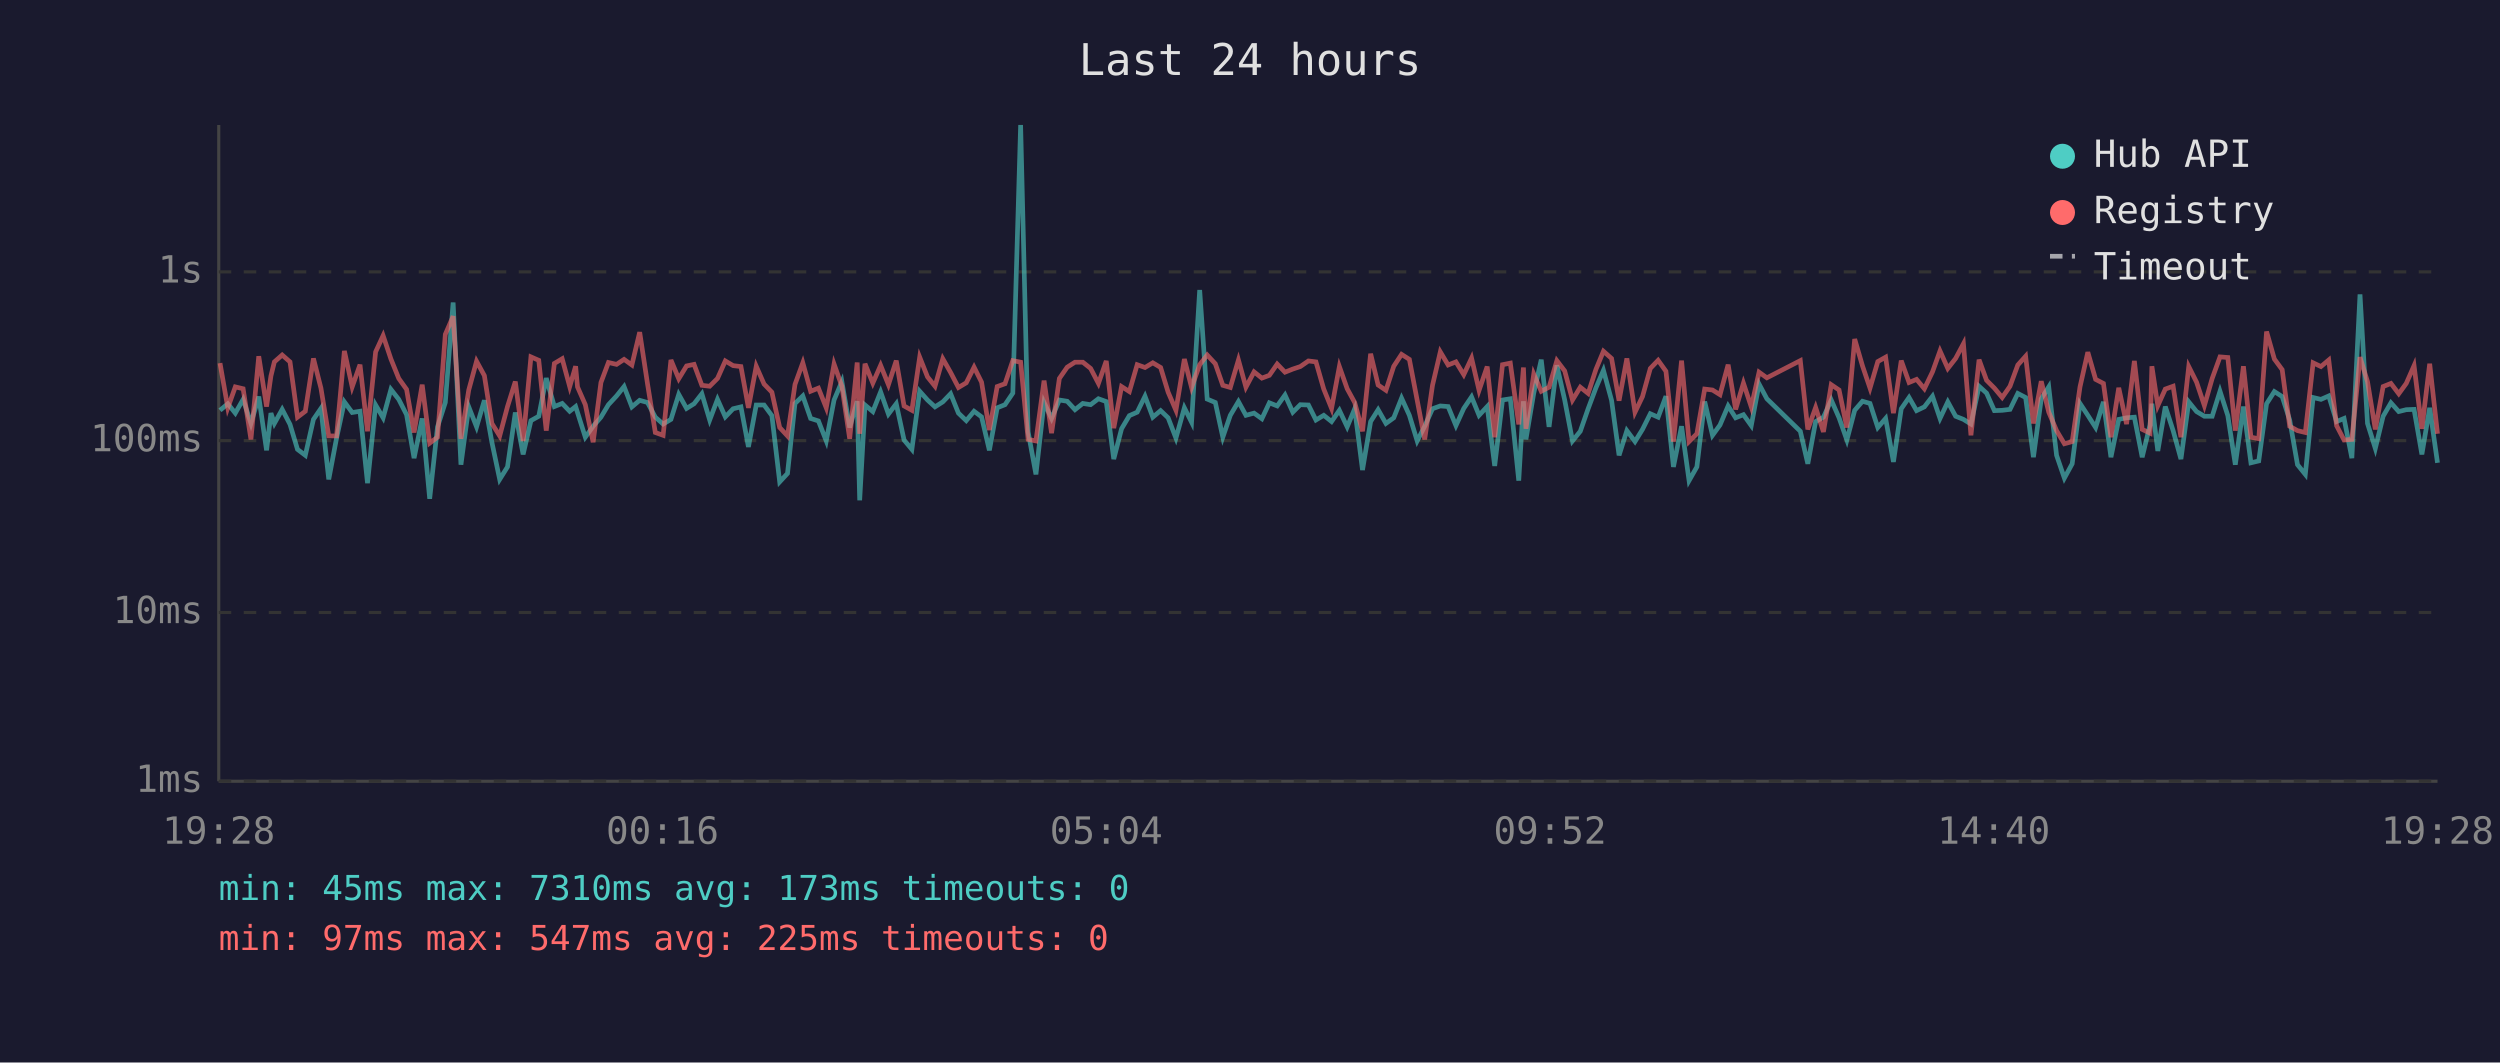
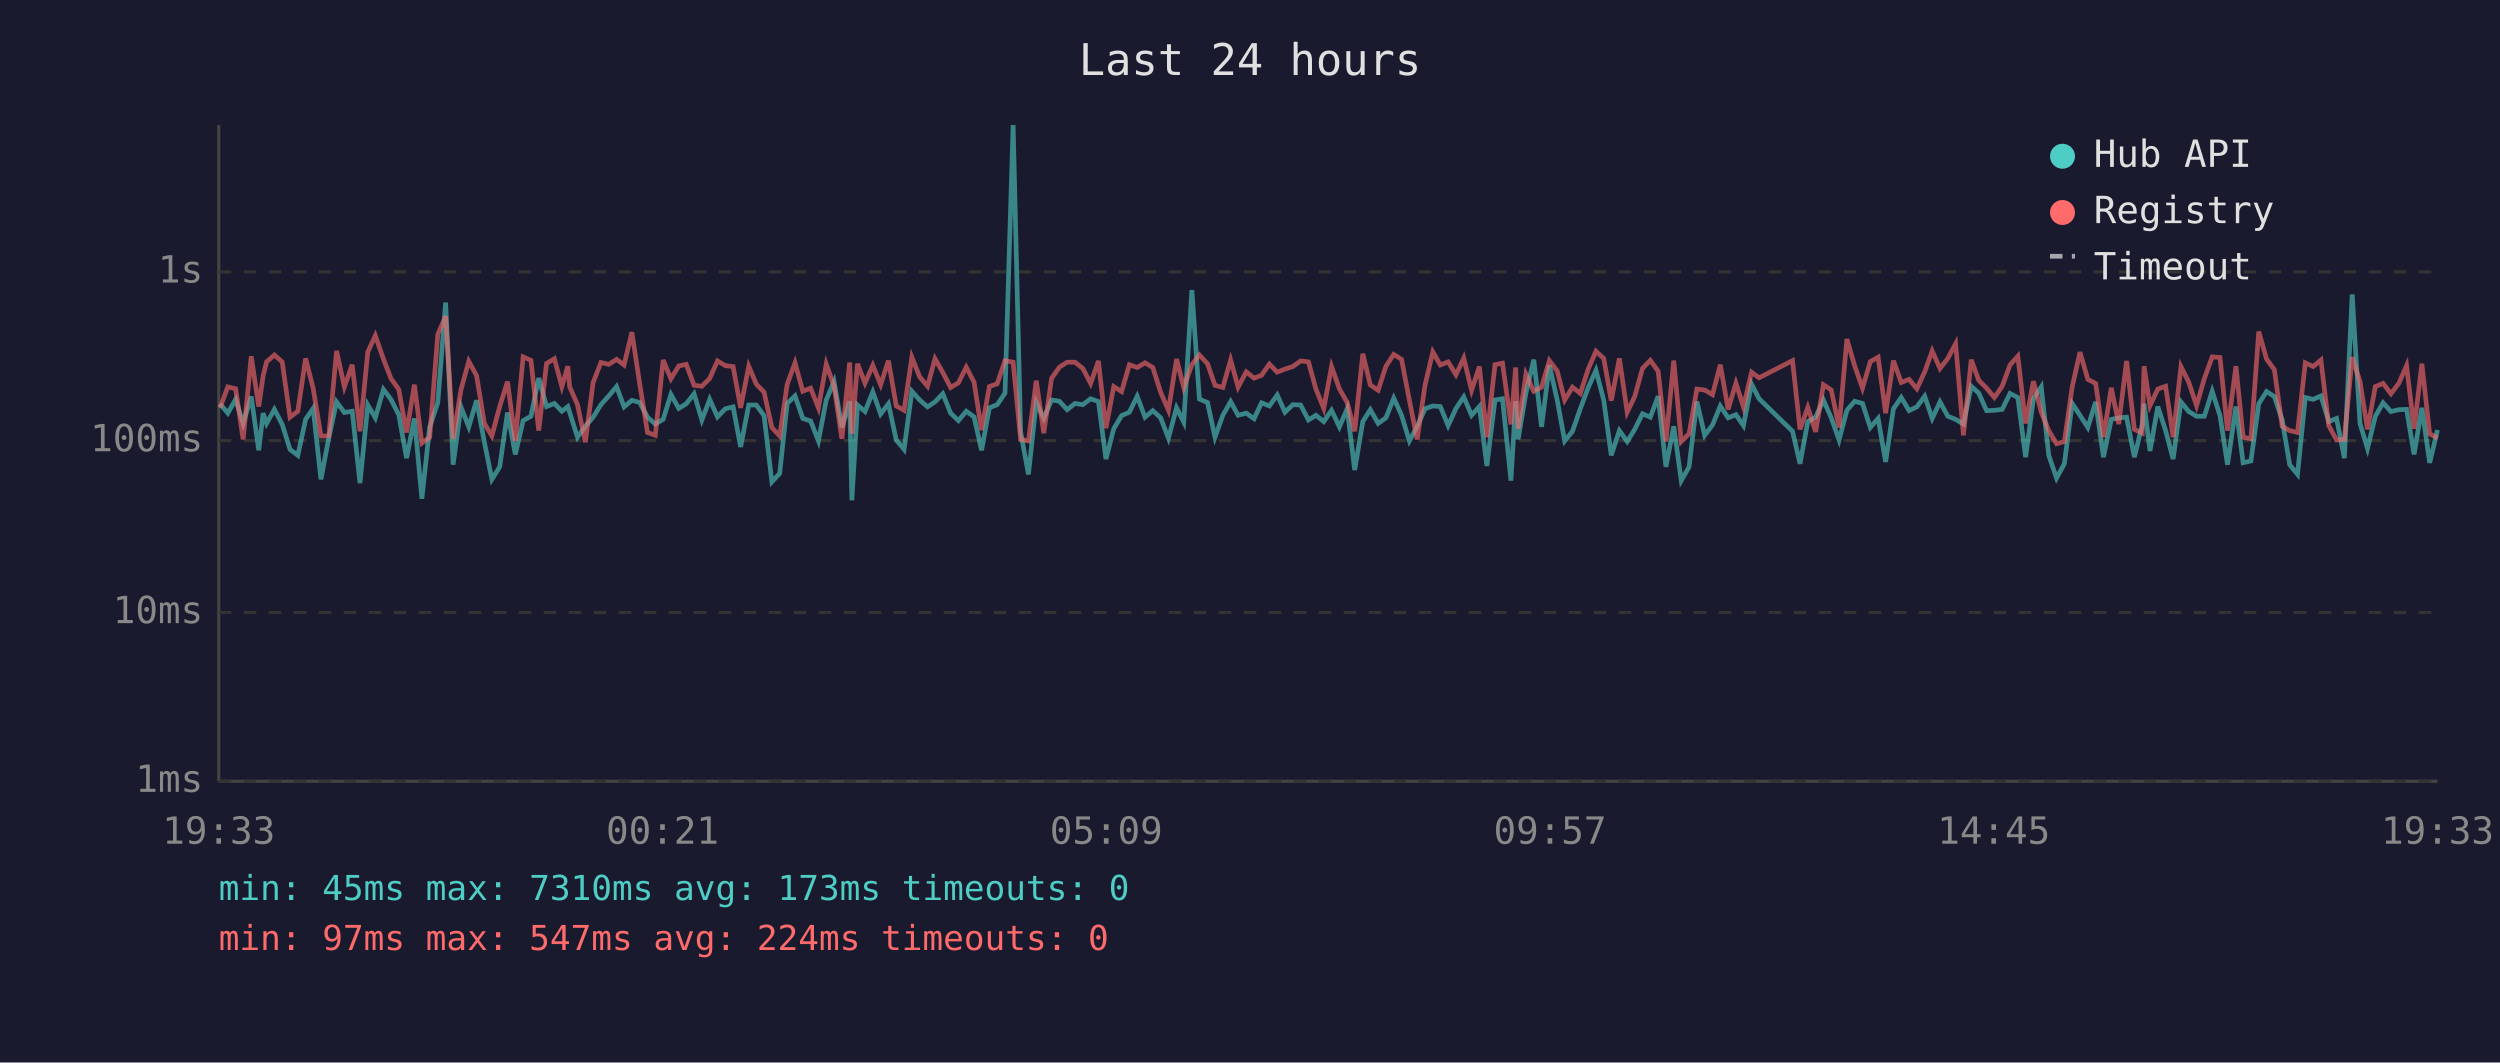
<svg xmlns="http://www.w3.org/2000/svg" viewBox="0 0 800 340" font-family="monospace" font-size="12">
  <rect width="800" height="340" fill="#1a1a2e" />
  <text x="400" y="24" fill="#e0e0e0" font-size="14" text-anchor="middle">Last 24 hours</text>
  <line x1="70" y1="40" x2="70" y2="250" stroke="#444" stroke-width="1" />
  <line x1="70" y1="250" x2="780" y2="250" stroke="#444" stroke-width="1" />
  <line x1="70" y1="250" x2="780" y2="250" stroke="#333" stroke-width="1" stroke-dasharray="4" />
  <text x="65" y="250" fill="#888" text-anchor="end" dominant-baseline="middle">1ms</text>
  <line x1="70" y1="196" x2="780" y2="196" stroke="#333" stroke-width="1" stroke-dasharray="4" />
  <text x="65" y="196" fill="#888" text-anchor="end" dominant-baseline="middle">10ms</text>
  <line x1="70" y1="141" x2="780" y2="141" stroke="#333" stroke-width="1" stroke-dasharray="4" />
  <text x="65" y="141" fill="#888" text-anchor="end" dominant-baseline="middle">100ms</text>
  <line x1="70" y1="87" x2="780" y2="87" stroke="#333" stroke-width="1" stroke-dasharray="4" />
  <text x="65" y="87" fill="#888" text-anchor="end" dominant-baseline="middle">1s</text>
-   <text x="70" y="270" fill="#888" text-anchor="middle">19:28</text>
-   <text x="212" y="270" fill="#888" text-anchor="middle">00:16</text>
-   <text x="354" y="270" fill="#888" text-anchor="middle">05:04</text>
-   <text x="496" y="270" fill="#888" text-anchor="middle">09:52</text>
-   <text x="638" y="270" fill="#888" text-anchor="middle">14:40</text>
-   <text x="780" y="270" fill="#888" text-anchor="middle">19:28</text>
-   <polyline points="70.4,131.3 72.9,129.2 75.3,132.2 77.8,127.8 80.3,135.5 82.8,126.9 85.3,144.1 86.7,132.2 87.8,135.5 90.3,131.0 92.8,135.8 95.2,143.8 97.7,145.7 100.3,134.2 102.7,130.7 105.2,153.4 107.7,140.2 110.2,128.6 112.7,132.0 115.2,131.6 117.6,154.6 120.2,129.6 122.6,133.7 125.1,124.6 127.6,127.8 130.1,132.7 132.5,146.6 135.1,133.9 137.5,159.6 140.0,136.6 142.5,128.8 145.0,96.8 147.5,148.7 150.0,130.2 152.5,136.6 155.0,128.1 157.4,141.5 159.9,153.4 162.4,149.4 164.9,132.0 167.4,145.4 169.9,134.6 172.4,133.2 174.8,121.0 177.4,130.1 179.9,129.1 182.3,131.6 184.2,130.1 184.8,132.0 187.3,139.9 189.8,136.4 192.3,133.5 194.7,129.5 197.3,126.7 199.7,123.7 202.2,130.2 204.7,128.1 207.2,128.8 209.7,133.5 212.2,135.7 214.7,134.2 217.2,126.2 219.7,130.7 222.1,129.2 224.6,126.0 227.1,134.4 229.6,127.8 232.1,133.4 234.6,130.8 237.1,130.2 239.5,143.0 242.0,129.6 244.5,129.6 247.0,133.0 249.5,154.2 252.0,151.5 254.4,129.1 256.9,126.7 259.4,133.9 261.9,134.7 264.4,141.1 266.9,128.0 269.4,122.1 271.9,136.8 274.3,128.4 275.1,160.1 276.8,129.6 279.3,131.7 281.8,125.4 284.3,132.5 286.8,129.2 289.3,140.8 291.8,143.8 294.3,125.2 296.8,128.0 299.2,130.2 301.7,128.6 304.2,126.0 306.7,132.2 309.2,134.6 311.7,131.6 314.1,133.4 316.6,144.1 319.1,130.5 321.6,129.5 324.1,125.8 326.6,40.0 329.0,138.2 331.5,151.8 334.1,128.8 336.5,133.9 339.0,128.0 341.5,128.4 344.0,131.1 346.5,129.1 349.0,129.5 351.5,127.6 354.0,128.5 356.4,146.9 358.9,137.2 361.4,133.0 363.9,131.9 366.4,126.8 368.9,133.5 371.4,131.4 373.8,133.7 376.3,140.2 379.0,130.5 381.3,135.1 383.9,92.8 386.3,127.7 388.9,128.8 391.3,139.9 393.7,132.9 396.3,128.5 398.7,132.9 401.3,132.2 403.8,134.0 406.2,128.9 408.7,129.9 411.2,126.4 413.7,131.9 416.1,129.5 418.7,129.6 421.1,134.4 423.6,132.9 426.1,134.9 428.6,131.3 431.1,136.6 433.5,130.8 436.0,150.4 438.6,134.9 441.0,131.1 443.5,135.5 446.0,133.7 448.5,127.4 451.0,132.9 453.5,141.1 455.9,136.4 458.4,130.8 460.9,129.9 463.4,130.1 465.9,136.2 468.4,130.7 470.9,127.0 473.3,132.9 475.9,130.1 478.3,149.1 480.8,128.0 483.3,127.6 486.0,153.8 487.5,128.4 488.3,140.6 490.8,125.8 493.2,115.1 495.7,136.6 498.2,116.9 500.7,128.0 503.2,141.1 505.7,138.0 508.2,130.8 510.7,124.1 513.1,118.5 515.7,128.1 518.1,145.7 520.6,137.8 523.2,141.3 525.6,137.4 528.1,132.4 530.6,133.5 533.1,126.8 535.5,149.4 538.1,136.4 540.5,153.8 543.0,149.4 545.5,128.5 548.0,139.3 550.4,136.0 553.0,129.9 555.4,133.7 557.9,132.7 560.4,136.2 562.9,122.9 565.4,127.6 576.1,138.0 578.5,148.4 581.0,134.9 583.5,133.5 586.0,128.0 588.5,133.7 591.0,140.8 593.5,131.3 596.0,128.4 598.4,129.1 600.9,136.8 603.4,133.9 605.9,147.8 608.4,130.8 610.9,127.2 613.3,131.4 615.8,130.2 618.4,126.8 620.8,133.9 623.3,128.6 625.8,133.2 628.3,134.2 630.7,135.7 633.3,123.6 635.7,125.8 638.2,131.4 640.7,131.3 643.2,131.0 645.7,125.9 648.2,127.2 650.7,146.3 653.2,127.6 655.6,123.8 658.1,145.7 660.6,153.0 663.1,148.4 665.6,129.1 668.1,132.9 670.6,136.8 673.1,128.6 675.5,146.3 678.0,134.2 680.5,133.7 683.0,133.5 685.5,146.3 688.0,136.0 688.6,129.2 690.5,144.3 692.9,130.1 695.4,137.8 697.9,146.9 700.4,128.6 702.9,131.7 705.4,133.2 707.9,133.2 710.4,125.2 712.9,133.0 715.3,148.7 717.9,130.1 720.3,148.1 722.8,147.5 725.3,129.2 727.8,125.3 730.3,126.9 732.7,134.4 735.2,148.7 737.7,151.8 740.2,127.2 742.7,127.8 745.2,126.7 747.7,134.9 750.1,133.9 752.6,146.6 755.2,94.2 757.6,135.5 760.1,143.5 762.6,133.2 765.1,128.9 767.6,131.7 770.0,131.1 772.5,131.0 775.0,145.4 777.5,130.5 780.0,148.1" fill="none" stroke="#4ecdc4" stroke-width="1.5" opacity="0.6" />
-   <polyline points="70.4,116.2 72.9,130.5 75.3,123.8 77.8,124.4 80.3,140.6 82.8,114.0 85.3,130.1 86.7,120.3 87.8,115.8 90.3,113.6 92.8,115.8 95.2,133.5 97.7,131.6 100.3,114.7 102.7,124.2 105.2,139.5 107.7,139.5 110.2,112.3 112.7,123.8 115.2,116.7 117.6,138.0 120.2,112.6 122.6,107.4 125.1,114.9 127.6,121.1 130.1,124.6 132.5,138.4 135.1,123.1 137.5,141.8 140.0,139.9 142.5,107.0 145.0,101.2 147.5,140.4 150.0,124.8 152.5,115.6 155.0,120.2 157.4,135.5 159.9,139.5 162.4,130.1 164.9,122.1 167.4,141.1 169.9,114.2 172.4,115.3 174.8,137.8 177.4,116.3 179.9,114.8 182.3,123.7 184.2,117.2 184.8,123.8 187.3,129.5 189.8,141.5 192.3,122.4 194.7,116.0 197.3,116.6 199.7,115.0 202.2,116.8 204.7,106.3 207.2,122.8 209.7,138.4 212.2,139.3 214.7,115.2 217.2,121.2 219.7,117.1 222.1,116.6 224.6,123.3 227.1,123.6 229.6,121.1 232.1,115.5 234.6,117.0 237.1,117.3 239.5,130.5 242.0,117.2 244.5,122.9 247.0,125.5 249.5,136.8 252.0,139.5 254.4,123.0 256.9,116.1 259.4,125.2 261.9,124.2 264.4,130.5 266.9,116.5 269.4,123.6 271.9,140.4 274.3,116.0 275.1,138.8 276.8,116.4 279.3,122.6 281.8,116.9 284.3,123.1 286.8,115.4 289.3,129.9 291.8,131.3 294.3,114.3 296.8,120.6 299.2,123.6 301.7,114.8 304.2,119.2 306.7,124.0 309.2,122.5 311.7,117.5 314.1,122.3 316.6,137.6 319.1,123.7 321.6,122.8 324.1,115.4 326.6,115.9 329.0,140.6 331.5,141.1 334.1,121.8 336.5,138.6 339.0,121.1 341.5,117.5 344.0,115.9 346.5,115.9 349.0,117.9 351.5,122.7 354.0,115.5 356.4,137.0 358.9,123.7 361.4,125.3 363.9,116.7 366.4,117.6 368.9,116.1 371.4,117.6 373.8,125.5 376.3,131.3 379.0,114.9 381.3,124.0 383.9,116.7 386.3,113.6 388.9,116.4 391.3,123.3 393.7,124.0 396.3,115.2 398.7,123.9 401.3,119.0 403.8,121.0 406.2,120.1 408.7,116.5 411.2,119.1 413.7,118.1 416.1,117.3 418.7,115.5 421.1,115.8 423.6,124.5 426.1,130.7 428.6,117.3 431.1,124.4 433.5,128.8 436.0,138.0 438.6,113.2 441.0,123.2 443.5,124.9 446.0,117.2 448.5,113.4 451.0,115.0 453.5,128.1 455.9,140.6 458.4,123.3 460.9,112.6 463.4,116.8 465.9,115.8 468.4,119.9 470.9,114.6 473.3,124.9 475.9,117.3 478.3,139.9 480.8,116.7 483.3,116.2 486.0,135.8 487.5,117.6 488.3,137.2 490.8,119.7 493.2,125.2 495.7,123.9 498.2,115.4 500.7,118.7 503.2,128.0 505.7,123.9 508.2,125.9 510.7,118.2 513.1,112.4 515.7,114.7 518.1,128.2 520.6,114.7 523.2,131.9 525.6,126.9 528.1,117.9 530.6,115.3 533.1,118.8 535.5,141.3 538.1,115.4 540.5,141.3 543.0,138.8 545.5,124.5 548.0,124.8 550.4,126.3 553.0,116.7 555.4,131.0 557.9,122.6 560.4,130.2 562.9,119.1 565.4,120.9 576.1,115.4 578.5,137.4 581.0,130.4 583.5,138.2 586.0,123.1 588.5,124.8 591.0,136.8 593.5,108.5 596.0,117.1 598.4,124.2 600.9,115.7 603.4,114.3 605.9,132.2 608.4,115.4 610.9,122.4 613.3,121.4 615.8,124.4 618.4,119.0 620.8,112.3 623.3,117.9 625.8,114.7 628.3,110.0 630.7,139.3 633.3,115.1 635.7,121.7 638.2,124.2 640.7,127.2 643.2,123.6 645.7,116.8 648.2,114.0 650.7,135.5 653.2,122.0 655.6,131.9 658.1,137.8 660.6,142.0 663.1,141.3 665.6,123.8 668.1,112.7 670.6,121.4 673.1,122.7 675.5,139.9 678.0,124.1 680.5,135.7 683.0,115.5 685.5,137.4 688.0,138.6 688.6,117.2 690.5,129.8 692.9,124.5 695.4,123.6 697.9,139.9 700.4,117.3 702.9,122.3 705.4,129.8 707.9,121.1 710.4,114.2 712.9,114.4 715.3,137.8 717.9,117.2 720.3,139.9 722.8,140.4 725.3,106.1 727.8,114.9 730.3,118.3 732.7,136.4 735.2,137.8 737.7,138.4 740.2,116.1 742.7,117.3 745.2,115.2 747.7,136.2 750.1,140.8 752.6,140.6 755.2,114.3 757.6,122.1 760.1,137.4 762.6,123.7 765.1,122.7 767.6,126.0 770.0,122.7 772.5,117.0 775.0,137.2 777.5,116.4 780.0,138.8" fill="none" stroke="#ff6b6b" stroke-width="1.5" opacity="0.6" />
+   <text x="70" y="270" fill="#888" text-anchor="middle">19:33</text>
+   <text x="212" y="270" fill="#888" text-anchor="middle">00:21</text>
+   <text x="354" y="270" fill="#888" text-anchor="middle">05:09</text>
+   <text x="496" y="270" fill="#888" text-anchor="middle">09:57</text>
+   <text x="638" y="270" fill="#888" text-anchor="middle">14:45</text>
+   <text x="780" y="270" fill="#888" text-anchor="middle">19:33</text>
+   <polyline points="70.4,129.2 72.9,132.2 75.4,127.8 77.8,135.5 80.4,126.9 82.8,144.1 84.2,132.2 85.3,135.5 87.8,131.0 90.3,135.8 92.8,143.8 95.3,145.7 97.8,134.2 100.2,130.7 102.7,153.4 105.2,140.2 107.7,128.6 110.2,132.0 112.7,131.6 115.2,154.6 117.7,129.6 120.1,133.7 122.7,124.6 125.1,127.8 127.6,132.7 130.1,146.6 132.6,133.9 135.0,159.6 137.5,136.6 140.1,128.8 142.6,96.8 145.0,148.7 147.5,130.2 150.0,136.6 152.5,128.1 155.0,141.5 157.4,153.4 159.9,149.4 162.4,132.0 164.9,145.4 167.4,134.6 169.9,133.2 172.4,121.0 174.9,130.1 177.4,129.1 179.8,131.6 181.7,130.1 182.3,132.0 184.8,139.9 187.3,136.4 189.8,133.5 192.3,129.5 194.8,126.7 197.3,123.7 199.7,130.2 202.2,128.1 204.7,128.8 207.2,133.5 209.7,135.7 212.2,134.2 214.7,126.2 217.2,130.7 219.6,129.2 222.1,126.0 224.6,134.4 227.1,127.8 229.6,133.4 232.1,130.8 234.6,130.2 237.0,143.0 239.6,129.6 242.0,129.6 244.5,133.0 247.0,154.2 249.5,151.5 251.9,129.1 254.4,126.7 256.9,133.9 259.4,134.7 261.9,141.1 264.4,128.0 266.9,122.1 269.4,136.8 271.9,128.4 272.6,160.1 274.4,129.6 276.8,131.7 279.3,125.4 281.8,132.5 284.3,129.2 286.8,140.8 289.3,143.8 291.8,125.2 294.3,128.0 296.8,130.2 299.2,128.6 301.7,126.0 304.2,132.2 306.7,134.6 309.2,131.6 311.7,133.4 314.1,144.1 316.6,130.5 319.1,129.5 321.6,125.8 324.2,40.0 326.6,138.2 329.1,151.8 331.6,128.8 334.0,133.9 336.5,128.0 339.0,128.4 341.5,131.1 344.0,129.1 346.5,129.5 349.0,127.6 351.5,128.5 353.9,146.9 356.4,137.2 358.9,133.0 361.4,131.9 363.9,126.8 366.4,133.5 368.9,131.4 371.4,133.7 373.9,140.2 376.5,130.5 378.8,135.1 381.4,92.8 383.8,127.7 386.4,128.8 388.8,139.9 391.3,132.9 393.8,128.5 396.2,132.9 398.8,132.2 401.3,134.0 403.7,128.9 406.2,129.9 408.7,126.4 411.2,131.9 413.7,129.5 416.2,129.6 418.7,134.4 421.1,132.9 423.6,134.9 426.1,131.3 428.6,136.6 431.1,130.8 433.5,150.4 436.1,134.9 438.5,131.1 441.0,135.5 443.5,133.7 446.0,127.4 448.5,132.9 451.0,141.1 453.5,136.4 456.0,130.8 458.5,129.9 460.9,130.1 463.4,136.2 465.9,130.7 468.4,127.0 470.9,132.9 473.4,130.1 475.8,149.1 478.4,128.0 480.8,127.6 483.5,153.8 485.0,128.4 485.8,140.6 488.3,125.8 490.8,115.1 493.3,136.6 495.8,116.9 498.3,128.0 500.7,141.1 503.2,138.0 505.7,130.8 508.2,124.1 510.7,118.5 513.2,128.1 515.6,145.7 518.2,137.8 520.7,141.3 523.1,137.4 525.6,132.4 528.1,133.5 530.6,126.8 533.1,149.4 535.6,136.4 538.0,153.8 540.5,149.4 543.0,128.5 545.5,139.3 548.0,136.0 550.5,129.9 553.0,133.7 555.5,132.7 557.9,136.2 560.5,122.9 562.9,127.6 573.6,138.0 576.0,148.4 578.5,134.9 581.0,133.5 583.5,128.0 586.0,133.7 588.5,140.8 591.0,131.3 593.5,128.4 596.0,129.1 598.5,136.8 601.0,133.9 603.4,147.8 605.9,130.8 608.4,127.2 610.9,131.4 613.4,130.2 615.9,126.8 618.3,133.9 620.8,128.6 623.3,133.2 625.8,134.2 628.3,135.7 630.8,123.6 633.2,125.8 635.7,131.4 638.2,131.3 640.7,131.0 643.2,125.9 645.7,127.2 648.2,146.3 650.7,127.6 653.2,123.8 655.6,145.7 658.1,153.0 660.6,148.4 663.1,129.1 665.6,132.9 668.1,136.8 670.6,128.6 673.1,146.3 675.6,134.2 678.0,133.7 680.5,133.5 683.0,146.3 685.5,136.0 686.1,129.2 688.0,144.3 690.5,130.1 693.0,137.8 695.4,146.9 697.9,128.6 700.4,131.7 702.9,133.2 705.4,133.2 707.9,125.2 710.4,133.0 712.8,148.7 715.5,130.1 717.8,148.1 720.3,147.5 722.8,129.2 725.3,125.3 727.8,126.9 730.3,134.4 732.7,148.7 735.2,151.8 737.7,127.2 740.2,127.8 742.7,126.7 745.2,134.9 747.7,133.9 750.2,146.6 752.7,94.2 755.2,135.5 757.6,143.5 760.1,133.2 762.6,128.9 765.1,131.7 767.6,131.1 770.1,131.0 772.5,145.4 775.0,130.5 777.5,148.1 780.0,137.6" fill="none" stroke="#4ecdc4" stroke-width="1.5" opacity="0.6" />
+   <polyline points="70.4,130.5 72.9,123.8 75.4,124.4 77.8,140.6 80.4,114.0 82.8,130.1 84.2,120.3 85.3,115.8 87.8,113.6 90.3,115.8 92.8,133.5 95.3,131.6 97.8,114.7 100.2,124.2 102.7,139.5 105.2,139.5 107.7,112.3 110.2,123.8 112.7,116.7 115.2,138.0 117.7,112.6 120.1,107.4 122.7,114.9 125.1,121.1 127.6,124.6 130.1,138.4 132.6,123.1 135.0,141.8 137.5,139.9 140.1,107.0 142.6,101.2 145.0,140.4 147.5,124.8 150.0,115.6 152.5,120.2 155.0,135.5 157.4,139.5 159.9,130.1 162.4,122.1 164.9,141.1 167.4,114.2 169.9,115.3 172.4,137.8 174.9,116.3 177.4,114.8 179.8,123.7 181.7,117.2 182.3,123.8 184.8,129.5 187.3,141.5 189.8,122.4 192.3,116.0 194.8,116.6 197.3,115.0 199.7,116.8 202.2,106.3 204.7,122.8 207.2,138.4 209.7,139.3 212.2,115.2 214.7,121.2 217.2,117.1 219.6,116.6 222.1,123.3 224.6,123.6 227.1,121.1 229.6,115.5 232.1,117.0 234.6,117.3 237.0,130.5 239.6,117.2 242.0,122.9 244.5,125.5 247.0,136.8 249.5,139.5 251.9,123.0 254.4,116.1 256.9,125.2 259.4,124.2 261.9,130.5 264.4,116.5 266.9,123.6 269.4,140.4 271.9,116.0 272.6,138.8 274.4,116.4 276.8,122.6 279.3,116.9 281.8,123.1 284.3,115.4 286.8,129.9 289.3,131.3 291.8,114.3 294.3,120.6 296.8,123.6 299.2,114.8 301.7,119.2 304.2,124.0 306.7,122.5 309.2,117.5 311.7,122.3 314.1,137.6 316.6,123.7 319.1,122.8 321.6,115.4 324.2,115.9 326.6,140.6 329.1,141.1 331.6,121.8 334.0,138.6 336.5,121.1 339.0,117.5 341.5,115.9 344.0,115.9 346.5,117.9 349.0,122.7 351.5,115.5 353.9,137.0 356.4,123.7 358.9,125.3 361.4,116.7 363.9,117.6 366.4,116.1 368.9,117.6 371.4,125.5 373.9,131.3 376.5,114.9 378.8,124.0 381.4,116.7 383.8,113.6 386.4,116.4 388.8,123.3 391.3,124.0 393.8,115.2 396.2,123.9 398.8,119.0 401.3,121.0 403.7,120.1 406.2,116.5 408.7,119.1 411.2,118.1 413.7,117.3 416.2,115.5 418.7,115.8 421.1,124.5 423.6,130.7 426.1,117.3 428.6,124.4 431.1,128.8 433.5,138.0 436.1,113.2 438.5,123.2 441.0,124.9 443.5,117.2 446.0,113.4 448.5,115.0 451.0,128.1 453.5,140.6 456.0,123.3 458.5,112.6 460.9,116.8 463.4,115.8 465.9,119.9 468.4,114.6 470.9,124.9 473.4,117.3 475.8,139.9 478.4,116.7 480.8,116.2 483.5,135.8 485.0,117.6 485.8,137.2 488.3,119.7 490.8,125.2 493.3,123.9 495.8,115.4 498.3,118.7 500.7,128.0 503.2,123.9 505.7,125.9 508.2,118.2 510.7,112.4 513.2,114.7 515.6,128.2 518.2,114.7 520.7,131.9 523.1,126.9 525.6,117.9 528.1,115.3 530.6,118.8 533.1,141.3 535.6,115.4 538.0,141.3 540.5,138.8 543.0,124.5 545.5,124.8 548.0,126.3 550.5,116.7 553.0,131.0 555.5,122.6 557.9,130.2 560.5,119.1 562.9,120.9 573.6,115.4 576.0,137.4 578.5,130.4 581.0,138.2 583.5,123.1 586.0,124.8 588.5,136.8 591.0,108.5 593.5,117.1 596.0,124.2 598.5,115.7 601.0,114.3 603.4,132.2 605.9,115.4 608.4,122.4 610.9,121.4 613.4,124.4 615.9,119.0 618.3,112.3 620.8,117.9 623.3,114.7 625.8,110.0 628.3,139.3 630.8,115.1 633.2,121.7 635.7,124.2 638.2,127.2 640.7,123.6 643.2,116.8 645.7,114.0 648.2,135.5 650.7,122.0 653.2,131.9 655.6,137.8 658.1,142.0 660.6,141.3 663.1,123.8 665.6,112.7 668.1,121.4 670.6,122.7 673.1,139.9 675.6,124.1 678.0,135.7 680.5,115.5 683.0,137.4 685.5,138.6 686.1,117.2 688.0,129.8 690.5,124.5 693.0,123.6 695.4,139.9 697.9,117.3 700.4,122.3 702.9,129.8 705.4,121.1 707.9,114.2 710.4,114.4 712.8,137.8 715.5,117.2 717.8,139.9 720.3,140.4 722.8,106.1 725.3,114.9 727.8,118.3 730.3,136.4 732.7,137.8 735.2,138.4 737.7,116.1 740.2,117.3 742.7,115.2 745.2,136.2 747.7,140.8 750.2,140.6 752.7,114.3 755.2,122.1 757.6,137.4 760.1,123.7 762.6,122.7 765.1,126.0 767.6,122.7 770.1,117.0 772.5,137.2 775.0,116.4 777.5,138.8 780.0,140.2" fill="none" stroke="#ff6b6b" stroke-width="1.5" opacity="0.6" />
  <circle cx="660" cy="50" r="4" fill="#4ecdc4" />
  <text x="670" y="50" fill="#e0e0e0" dominant-baseline="middle">Hub API</text>
  <circle cx="660" cy="68" r="4" fill="#ff6b6b" />
  <text x="670" y="68" fill="#e0e0e0" dominant-baseline="middle">Registry</text>
  <line x1="656" y1="82" x2="664" y2="82" stroke="#e0e0e0" stroke-width="1.5" stroke-dasharray="4,3" opacity="0.7" />
  <text x="670" y="86" fill="#e0e0e0" dominant-baseline="middle">Timeout</text>
  <text x="70" y="288" fill="#4ecdc4" font-size="11">min: 45ms  max: 7310ms  avg: 173ms  timeouts: 0</text>
-   <text x="70" y="304" fill="#ff6b6b" font-size="11">min: 97ms  max: 547ms  avg: 225ms  timeouts: 0</text>
+   <text x="70" y="304" fill="#ff6b6b" font-size="11">min: 97ms  max: 547ms  avg: 224ms  timeouts: 0</text>
</svg>
